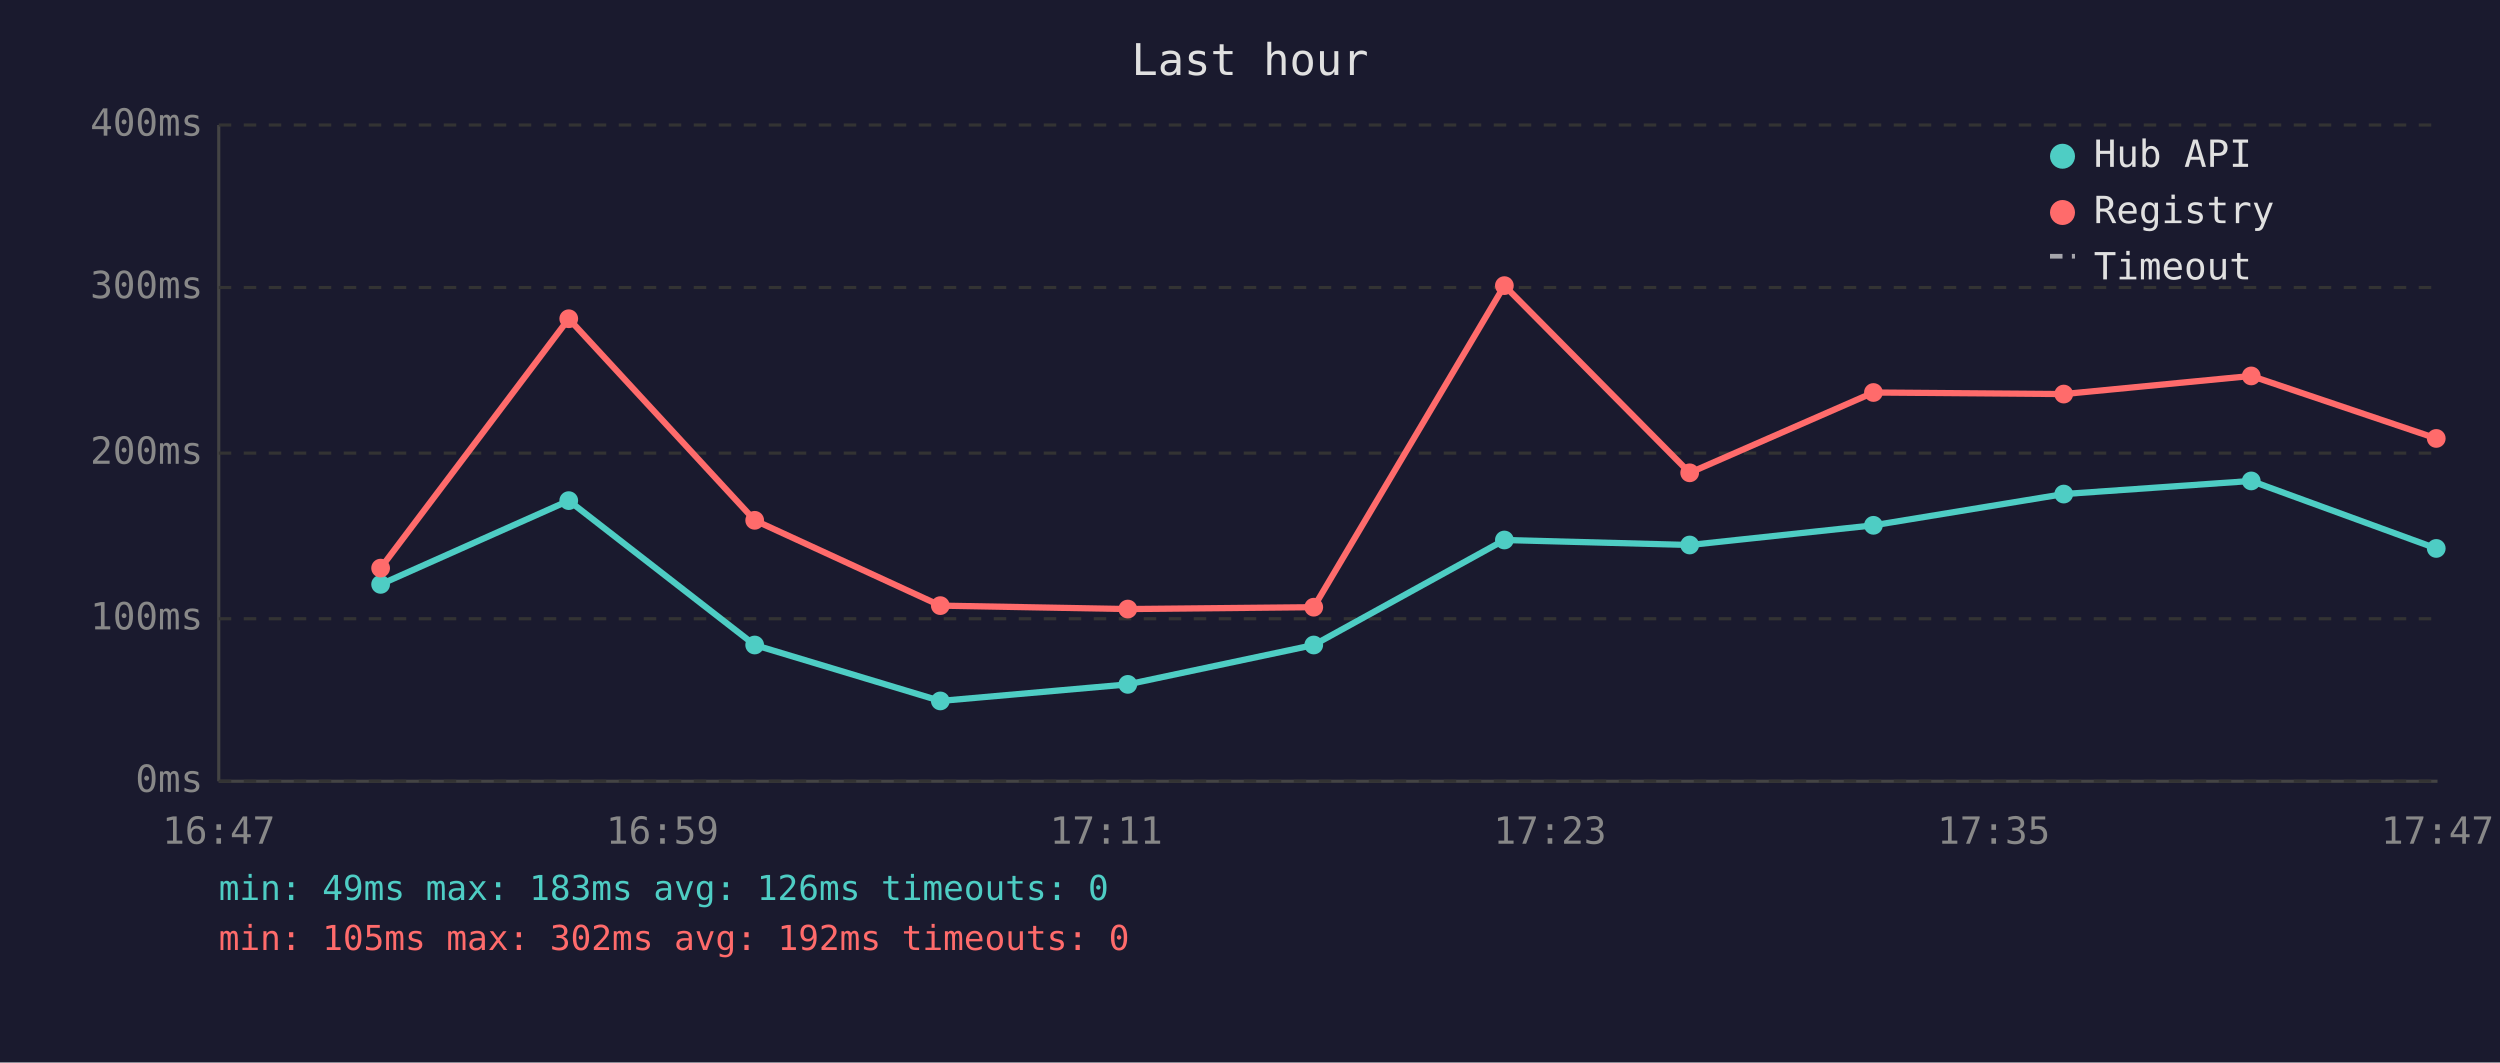
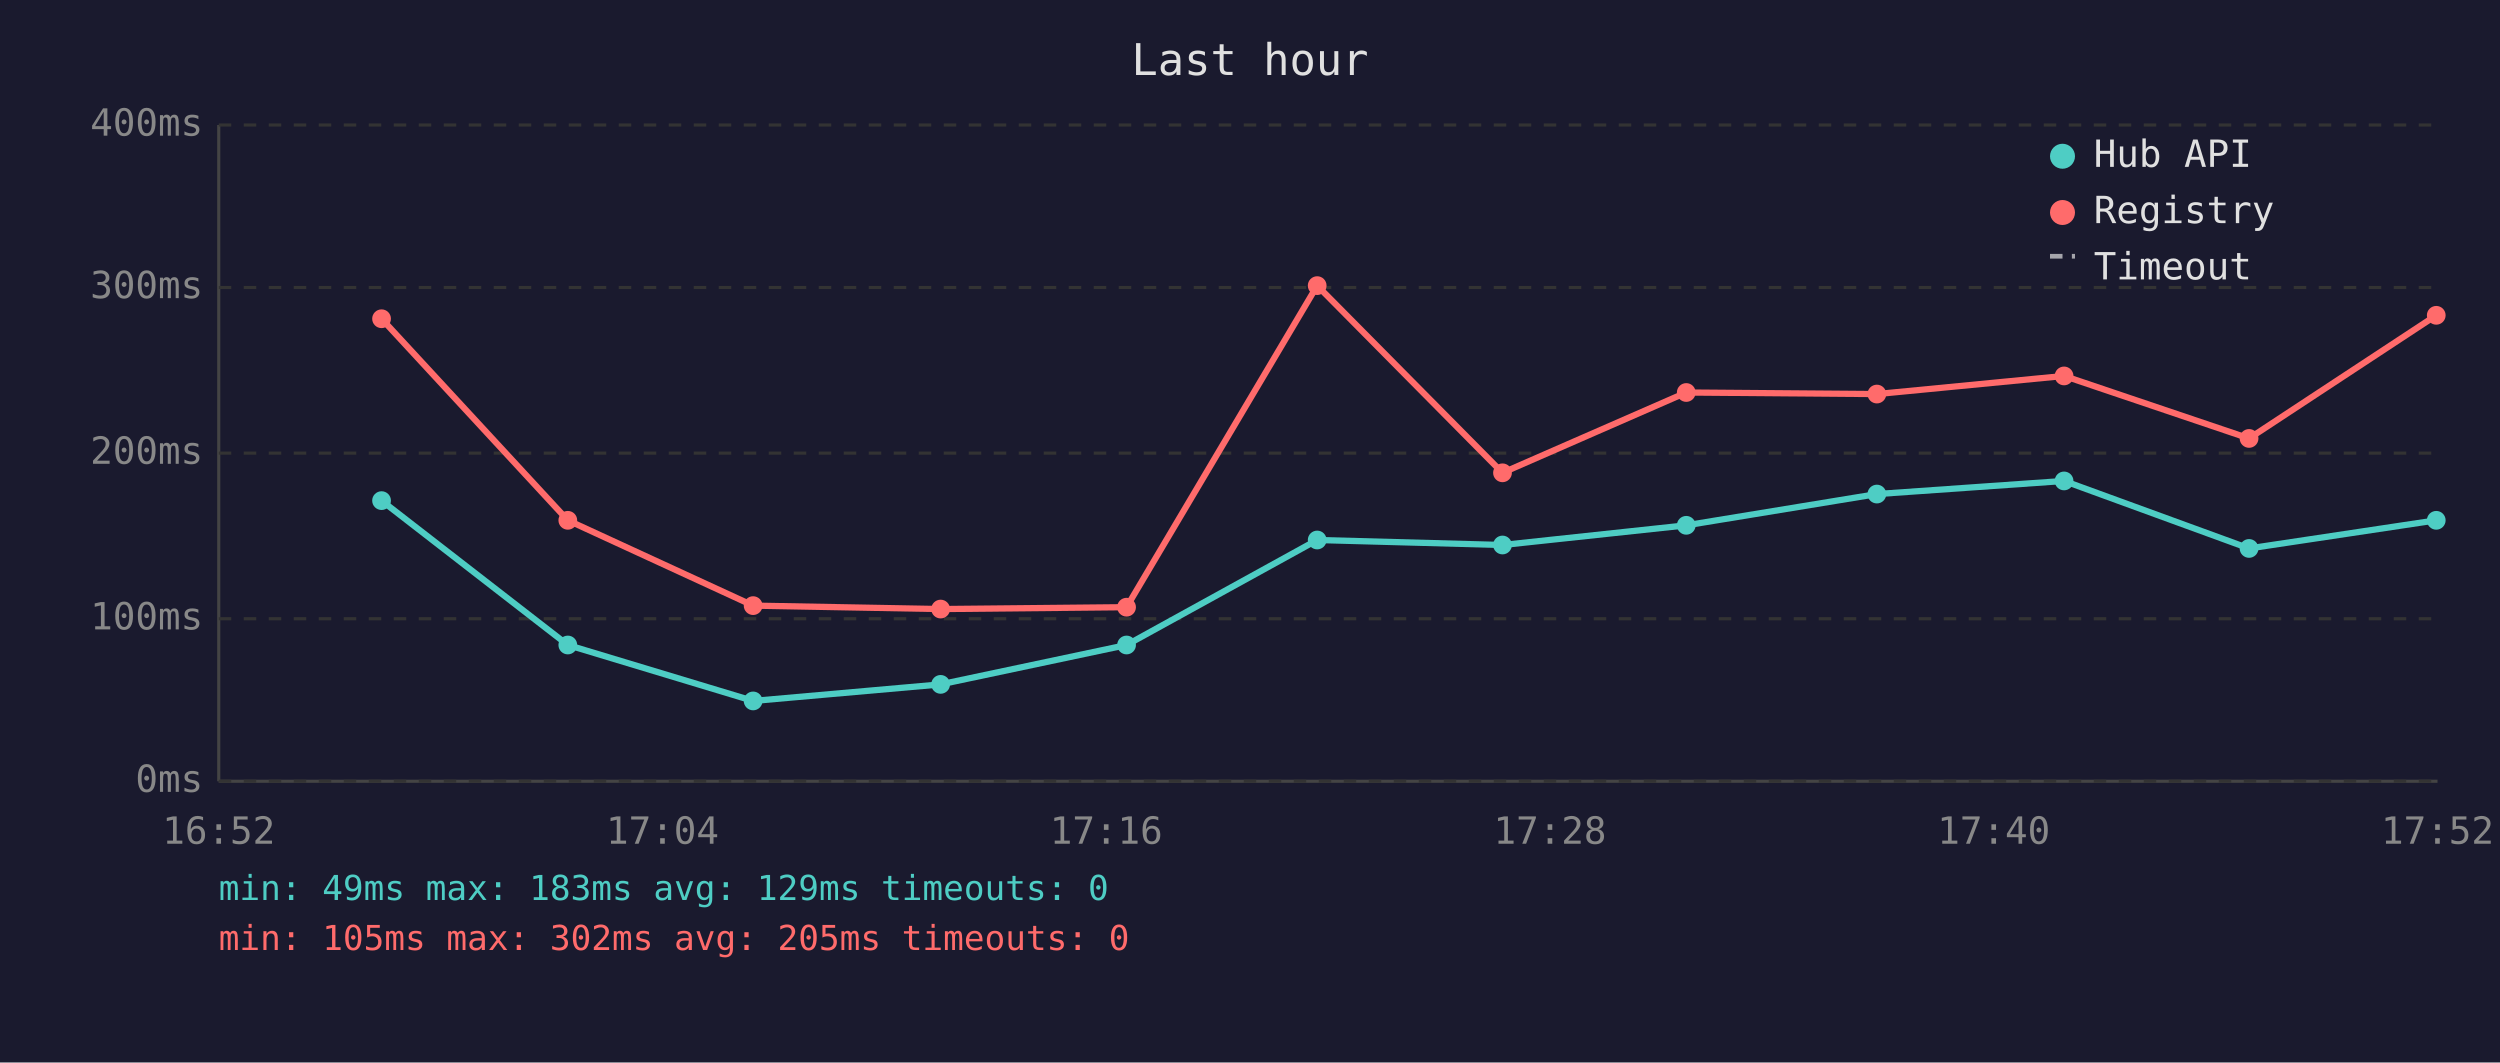
<svg xmlns="http://www.w3.org/2000/svg" viewBox="0 0 800 340" font-family="monospace" font-size="12">
  <rect width="800" height="340" fill="#1a1a2e" />
  <text x="400" y="24" fill="#e0e0e0" font-size="14" text-anchor="middle">Last hour</text>
  <line x1="70" y1="40" x2="70" y2="250" stroke="#444" stroke-width="1" />
  <line x1="70" y1="250" x2="780" y2="250" stroke="#444" stroke-width="1" />
  <line x1="70" y1="250" x2="780" y2="250" stroke="#333" stroke-width="1" stroke-dasharray="4" />
  <text x="65" y="250" fill="#888" text-anchor="end" dominant-baseline="middle">0ms</text>
  <line x1="70" y1="198" x2="780" y2="198" stroke="#333" stroke-width="1" stroke-dasharray="4" />
  <text x="65" y="198" fill="#888" text-anchor="end" dominant-baseline="middle">100ms</text>
  <line x1="70" y1="145" x2="780" y2="145" stroke="#333" stroke-width="1" stroke-dasharray="4" />
  <text x="65" y="145" fill="#888" text-anchor="end" dominant-baseline="middle">200ms</text>
  <line x1="70" y1="92" x2="780" y2="92" stroke="#333" stroke-width="1" stroke-dasharray="4" />
  <text x="65" y="92" fill="#888" text-anchor="end" dominant-baseline="middle">300ms</text>
  <line x1="70" y1="40" x2="780" y2="40" stroke="#333" stroke-width="1" stroke-dasharray="4" />
  <text x="65" y="40" fill="#888" text-anchor="end" dominant-baseline="middle">400ms</text>
-   <text x="70" y="270" fill="#888" text-anchor="middle">16:47</text>
-   <text x="212" y="270" fill="#888" text-anchor="middle">16:59</text>
-   <text x="354" y="270" fill="#888" text-anchor="middle">17:11</text>
-   <text x="496" y="270" fill="#888" text-anchor="middle">17:23</text>
-   <text x="638" y="270" fill="#888" text-anchor="middle">17:35</text>
-   <text x="780" y="270" fill="#888" text-anchor="middle">17:47</text>
-   <polyline points="121.8,187.0 182.0,160.2 241.5,206.4 300.9,224.3 360.9,219.0 420.4,206.4 481.4,172.8 540.7,174.4 599.5,168.1 660.4,158.1 720.4,153.9 779.6,175.5" fill="none" stroke="#4ecdc4" stroke-width="2" opacity="1" />
-   <circle cx="121.8" cy="187.0" r="3" fill="#4ecdc4" />
-   <circle cx="182.0" cy="160.2" r="3" fill="#4ecdc4" />
-   <circle cx="241.5" cy="206.4" r="3" fill="#4ecdc4" />
-   <circle cx="300.9" cy="224.3" r="3" fill="#4ecdc4" />
-   <circle cx="360.9" cy="219.0" r="3" fill="#4ecdc4" />
-   <circle cx="420.4" cy="206.4" r="3" fill="#4ecdc4" />
-   <circle cx="481.4" cy="172.8" r="3" fill="#4ecdc4" />
-   <circle cx="540.7" cy="174.4" r="3" fill="#4ecdc4" />
-   <circle cx="599.5" cy="168.1" r="3" fill="#4ecdc4" />
-   <circle cx="660.4" cy="158.1" r="3" fill="#4ecdc4" />
-   <circle cx="720.4" cy="153.9" r="3" fill="#4ecdc4" />
-   <circle cx="779.6" cy="175.5" r="3" fill="#4ecdc4" />
-   <polyline points="121.8,181.8 182.0,102.0 241.5,166.5 300.9,193.8 360.9,194.9 420.4,194.3 481.4,91.4 540.7,151.3 599.5,125.6 660.4,126.1 720.4,120.3 779.6,140.3" fill="none" stroke="#ff6b6b" stroke-width="2" opacity="1" />
-   <circle cx="121.8" cy="181.8" r="3" fill="#ff6b6b" />
-   <circle cx="182.0" cy="102.0" r="3" fill="#ff6b6b" />
-   <circle cx="241.5" cy="166.5" r="3" fill="#ff6b6b" />
-   <circle cx="300.9" cy="193.8" r="3" fill="#ff6b6b" />
-   <circle cx="360.9" cy="194.9" r="3" fill="#ff6b6b" />
-   <circle cx="420.4" cy="194.3" r="3" fill="#ff6b6b" />
-   <circle cx="481.4" cy="91.4" r="3" fill="#ff6b6b" />
-   <circle cx="540.7" cy="151.3" r="3" fill="#ff6b6b" />
-   <circle cx="599.5" cy="125.6" r="3" fill="#ff6b6b" />
-   <circle cx="660.4" cy="126.1" r="3" fill="#ff6b6b" />
-   <circle cx="720.4" cy="120.3" r="3" fill="#ff6b6b" />
-   <circle cx="779.6" cy="140.3" r="3" fill="#ff6b6b" />
+   <text x="70" y="270" fill="#888" text-anchor="middle">16:52</text>
+   <text x="212" y="270" fill="#888" text-anchor="middle">17:04</text>
+   <text x="354" y="270" fill="#888" text-anchor="middle">17:16</text>
+   <text x="496" y="270" fill="#888" text-anchor="middle">17:28</text>
+   <text x="638" y="270" fill="#888" text-anchor="middle">17:40</text>
+   <text x="780" y="270" fill="#888" text-anchor="middle">17:52</text>
+   <polyline points="122.1,160.2 181.7,206.4 241.0,224.3 301.0,219.0 360.5,206.4 421.5,172.8 480.8,174.4 539.6,168.1 600.6,158.1 660.5,153.9 719.7,175.5 779.6,166.5" fill="none" stroke="#4ecdc4" stroke-width="2" opacity="1" />
+   <circle cx="122.1" cy="160.2" r="3" fill="#4ecdc4" />
+   <circle cx="181.7" cy="206.4" r="3" fill="#4ecdc4" />
+   <circle cx="241.0" cy="224.3" r="3" fill="#4ecdc4" />
+   <circle cx="301.0" cy="219.0" r="3" fill="#4ecdc4" />
+   <circle cx="360.5" cy="206.4" r="3" fill="#4ecdc4" />
+   <circle cx="421.5" cy="172.8" r="3" fill="#4ecdc4" />
+   <circle cx="480.8" cy="174.4" r="3" fill="#4ecdc4" />
+   <circle cx="539.6" cy="168.1" r="3" fill="#4ecdc4" />
+   <circle cx="600.6" cy="158.1" r="3" fill="#4ecdc4" />
+   <circle cx="660.5" cy="153.9" r="3" fill="#4ecdc4" />
+   <circle cx="719.7" cy="175.5" r="3" fill="#4ecdc4" />
+   <circle cx="779.6" cy="166.5" r="3" fill="#4ecdc4" />
+   <polyline points="122.1,102.0 181.7,166.5 241.0,193.8 301.0,194.9 360.5,194.3 421.5,91.4 480.8,151.3 539.6,125.6 600.6,126.1 660.5,120.3 719.7,140.3 779.6,100.9" fill="none" stroke="#ff6b6b" stroke-width="2" opacity="1" />
+   <circle cx="122.1" cy="102.0" r="3" fill="#ff6b6b" />
+   <circle cx="181.7" cy="166.5" r="3" fill="#ff6b6b" />
+   <circle cx="241.0" cy="193.8" r="3" fill="#ff6b6b" />
+   <circle cx="301.0" cy="194.9" r="3" fill="#ff6b6b" />
+   <circle cx="360.5" cy="194.3" r="3" fill="#ff6b6b" />
+   <circle cx="421.5" cy="91.4" r="3" fill="#ff6b6b" />
+   <circle cx="480.8" cy="151.3" r="3" fill="#ff6b6b" />
+   <circle cx="539.6" cy="125.6" r="3" fill="#ff6b6b" />
+   <circle cx="600.6" cy="126.1" r="3" fill="#ff6b6b" />
+   <circle cx="660.5" cy="120.3" r="3" fill="#ff6b6b" />
+   <circle cx="719.7" cy="140.3" r="3" fill="#ff6b6b" />
+   <circle cx="779.6" cy="100.9" r="3" fill="#ff6b6b" />
  <circle cx="660" cy="50" r="4" fill="#4ecdc4" />
  <text x="670" y="50" fill="#e0e0e0" dominant-baseline="middle">Hub API</text>
  <circle cx="660" cy="68" r="4" fill="#ff6b6b" />
  <text x="670" y="68" fill="#e0e0e0" dominant-baseline="middle">Registry</text>
  <line x1="656" y1="82" x2="664" y2="82" stroke="#e0e0e0" stroke-width="1.5" stroke-dasharray="4,3" opacity="0.7" />
  <text x="670" y="86" fill="#e0e0e0" dominant-baseline="middle">Timeout</text>
-   <text x="70" y="288" fill="#4ecdc4" font-size="11">min: 49ms  max: 183ms  avg: 126ms  timeouts: 0</text>
-   <text x="70" y="304" fill="#ff6b6b" font-size="11">min: 105ms  max: 302ms  avg: 192ms  timeouts: 0</text>
+   <text x="70" y="288" fill="#4ecdc4" font-size="11">min: 49ms  max: 183ms  avg: 129ms  timeouts: 0</text>
+   <text x="70" y="304" fill="#ff6b6b" font-size="11">min: 105ms  max: 302ms  avg: 205ms  timeouts: 0</text>
</svg>
